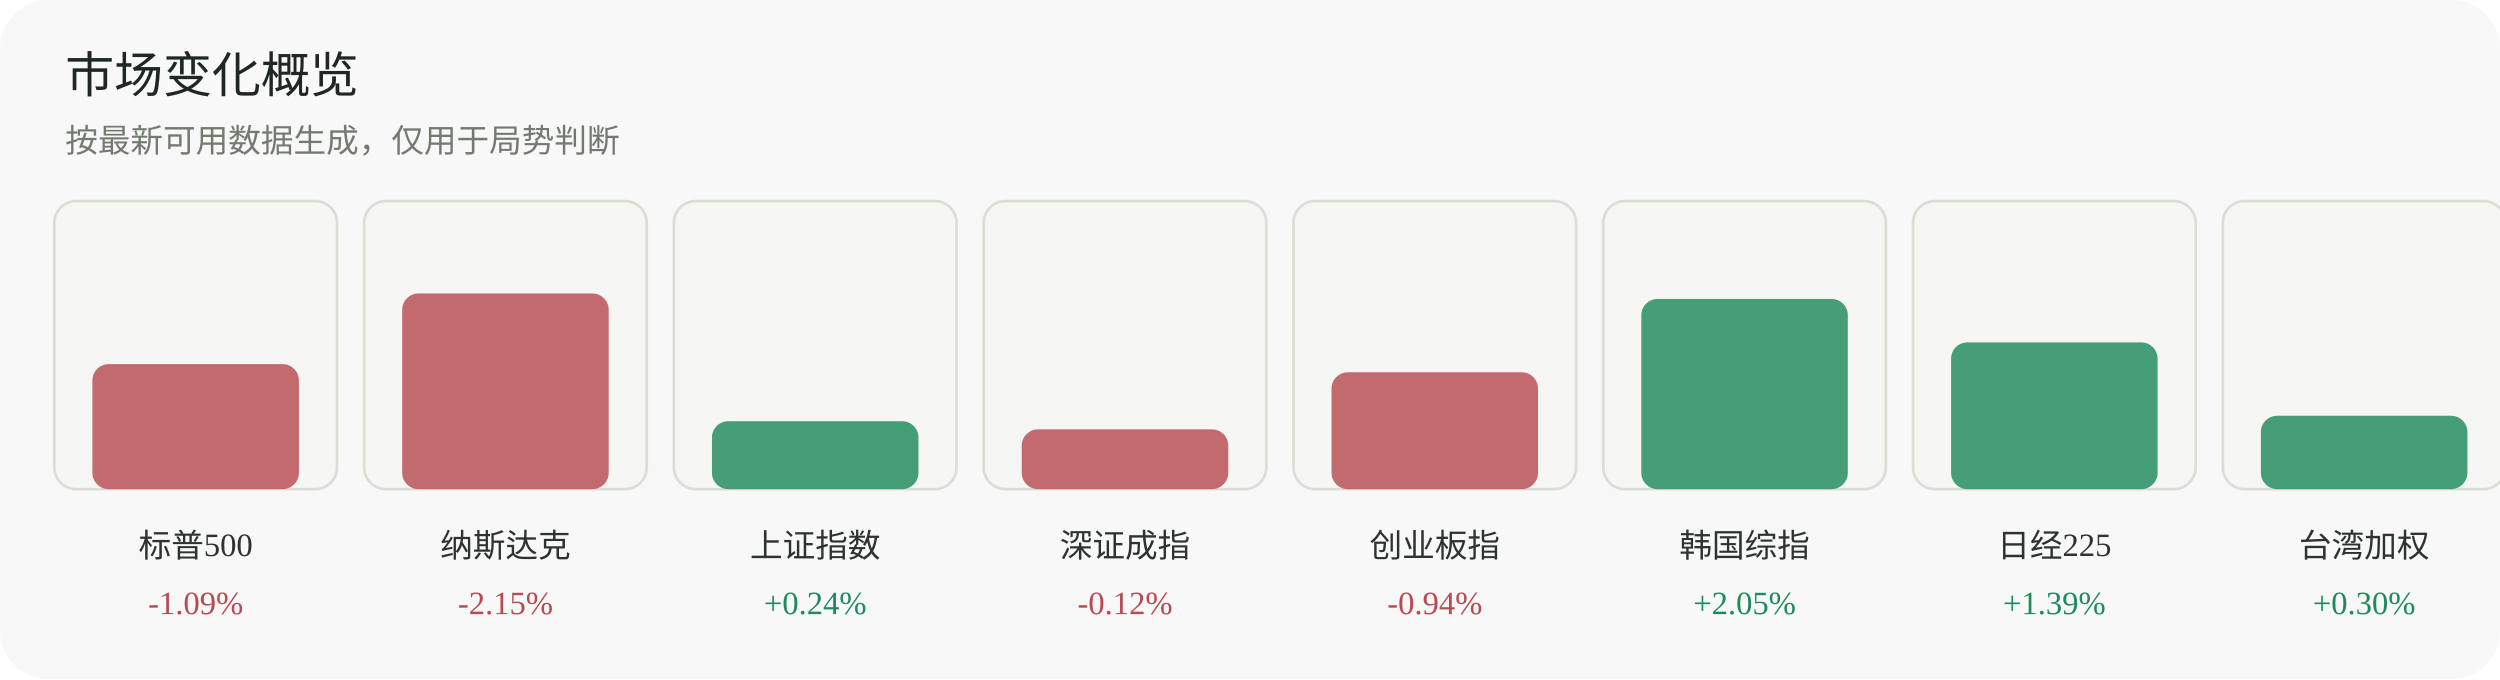
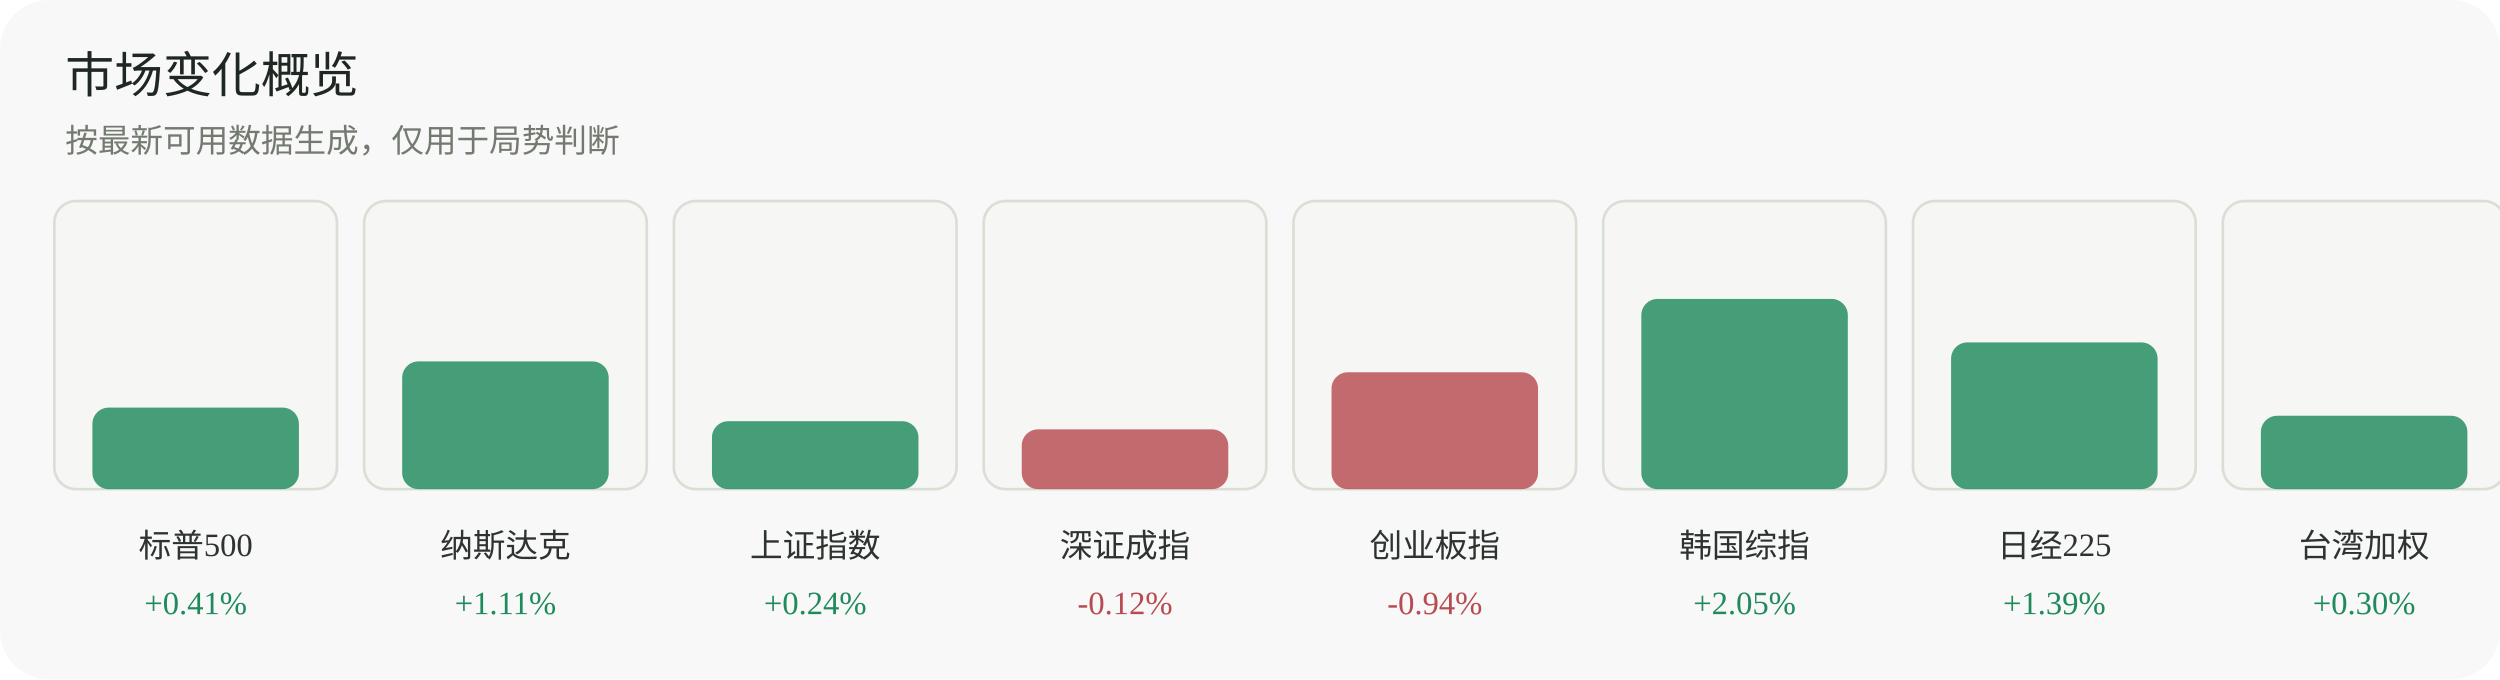
<svg xmlns="http://www.w3.org/2000/svg" width="920" height="250" viewBox="0 0 920 250" role="img" aria-label="市场变化概览">
  <rect width="920" height="250" rx="18" fill="#f7f8f7" />
  <text x="24" y="34" font-family="Inter, 'Segoe UI', sans-serif" font-size="18" fill="#1f2722">市场变化概览</text>
  <text x="24" y="56" font-family="Inter, 'Segoe UI', sans-serif" font-size="12" fill="#737a70">按最新可用数据生成，仅用于局势判断</text>
  <g>
    <rect x="20" y="74" width="104" height="106" rx="8" fill="#f6f7f4" stroke="#dadfd6" />
-     <rect x="34" y="134" width="76" height="46" rx="6" fill="#b84a52" opacity="0.82" />
+     <rect x="34" y="150" width="76" height="30" rx="6" fill="#1f8a5b" opacity="0.82" />
    <text x="72.0" y="205" text-anchor="middle" font-size="12" fill="#2d332f">标普500</text>
-     <text x="72.0" y="226" text-anchor="middle" font-size="12" fill="#b84a52">-1.09%</text>
+     <text x="72.0" y="226" text-anchor="middle" font-size="12" fill="#1f8a5b">+0.41%</text>
  </g>
  <g>
    <rect x="134" y="74" width="104" height="106" rx="8" fill="#f6f7f4" stroke="#dadfd6" />
-     <rect x="148" y="108" width="76" height="72" rx="6" fill="#b84a52" opacity="0.82" />
+     <rect x="148" y="133" width="76" height="47" rx="6" fill="#1f8a5b" opacity="0.82" />
    <text x="186.0" y="205" text-anchor="middle" font-size="12" fill="#2d332f">纳斯达克</text>
-     <text x="186.0" y="226" text-anchor="middle" font-size="12" fill="#b84a52">-2.15%</text>
+     <text x="186.0" y="226" text-anchor="middle" font-size="12" fill="#1f8a5b">+1.11%</text>
  </g>
  <g>
    <rect x="248" y="74" width="104" height="106" rx="8" fill="#f6f7f4" stroke="#dadfd6" />
    <rect x="262" y="155" width="76" height="25" rx="6" fill="#1f8a5b" opacity="0.82" />
    <text x="300.0" y="205" text-anchor="middle" font-size="12" fill="#2d332f">上证指数</text>
    <text x="300.0" y="226" text-anchor="middle" font-size="12" fill="#1f8a5b">+0.24%</text>
  </g>
  <g>
    <rect x="362" y="74" width="104" height="106" rx="8" fill="#f6f7f4" stroke="#dadfd6" />
    <rect x="376" y="158" width="76" height="22" rx="6" fill="#b84a52" opacity="0.82" />
    <text x="414.0" y="205" text-anchor="middle" font-size="12" fill="#2d332f">深证成指</text>
    <text x="414.0" y="226" text-anchor="middle" font-size="12" fill="#b84a52">-0.12%</text>
  </g>
  <g>
    <rect x="476" y="74" width="104" height="106" rx="8" fill="#f6f7f4" stroke="#dadfd6" />
    <rect x="490" y="137" width="76" height="43" rx="6" fill="#b84a52" opacity="0.82" />
    <text x="528.0" y="205" text-anchor="middle" font-size="12" fill="#2d332f">创业板指</text>
    <text x="528.0" y="226" text-anchor="middle" font-size="12" fill="#b84a52">-0.94%</text>
  </g>
  <g>
    <rect x="590" y="74" width="104" height="106" rx="8" fill="#f6f7f4" stroke="#dadfd6" />
    <rect x="604" y="110" width="76" height="70" rx="6" fill="#1f8a5b" opacity="0.82" />
    <text x="642.0" y="205" text-anchor="middle" font-size="12" fill="#2d332f">韩国综指</text>
    <text x="642.0" y="226" text-anchor="middle" font-size="12" fill="#1f8a5b">+2.05%</text>
  </g>
  <g>
    <rect x="704" y="74" width="104" height="106" rx="8" fill="#f6f7f4" stroke="#dadfd6" />
    <rect x="718" y="126" width="76" height="54" rx="6" fill="#1f8a5b" opacity="0.82" />
    <text x="756.0" y="205" text-anchor="middle" font-size="12" fill="#2d332f">日经225</text>
    <text x="756.0" y="226" text-anchor="middle" font-size="12" fill="#1f8a5b">+1.39%</text>
  </g>
  <g>
    <rect x="818" y="74" width="104" height="106" rx="8" fill="#f6f7f4" stroke="#dadfd6" />
    <rect x="832" y="153" width="76" height="27" rx="6" fill="#1f8a5b" opacity="0.82" />
    <text x="870.0" y="205" text-anchor="middle" font-size="12" fill="#2d332f">台湾加权</text>
    <text x="870.0" y="226" text-anchor="middle" font-size="12" fill="#1f8a5b">+0.30%</text>
  </g>
</svg>
